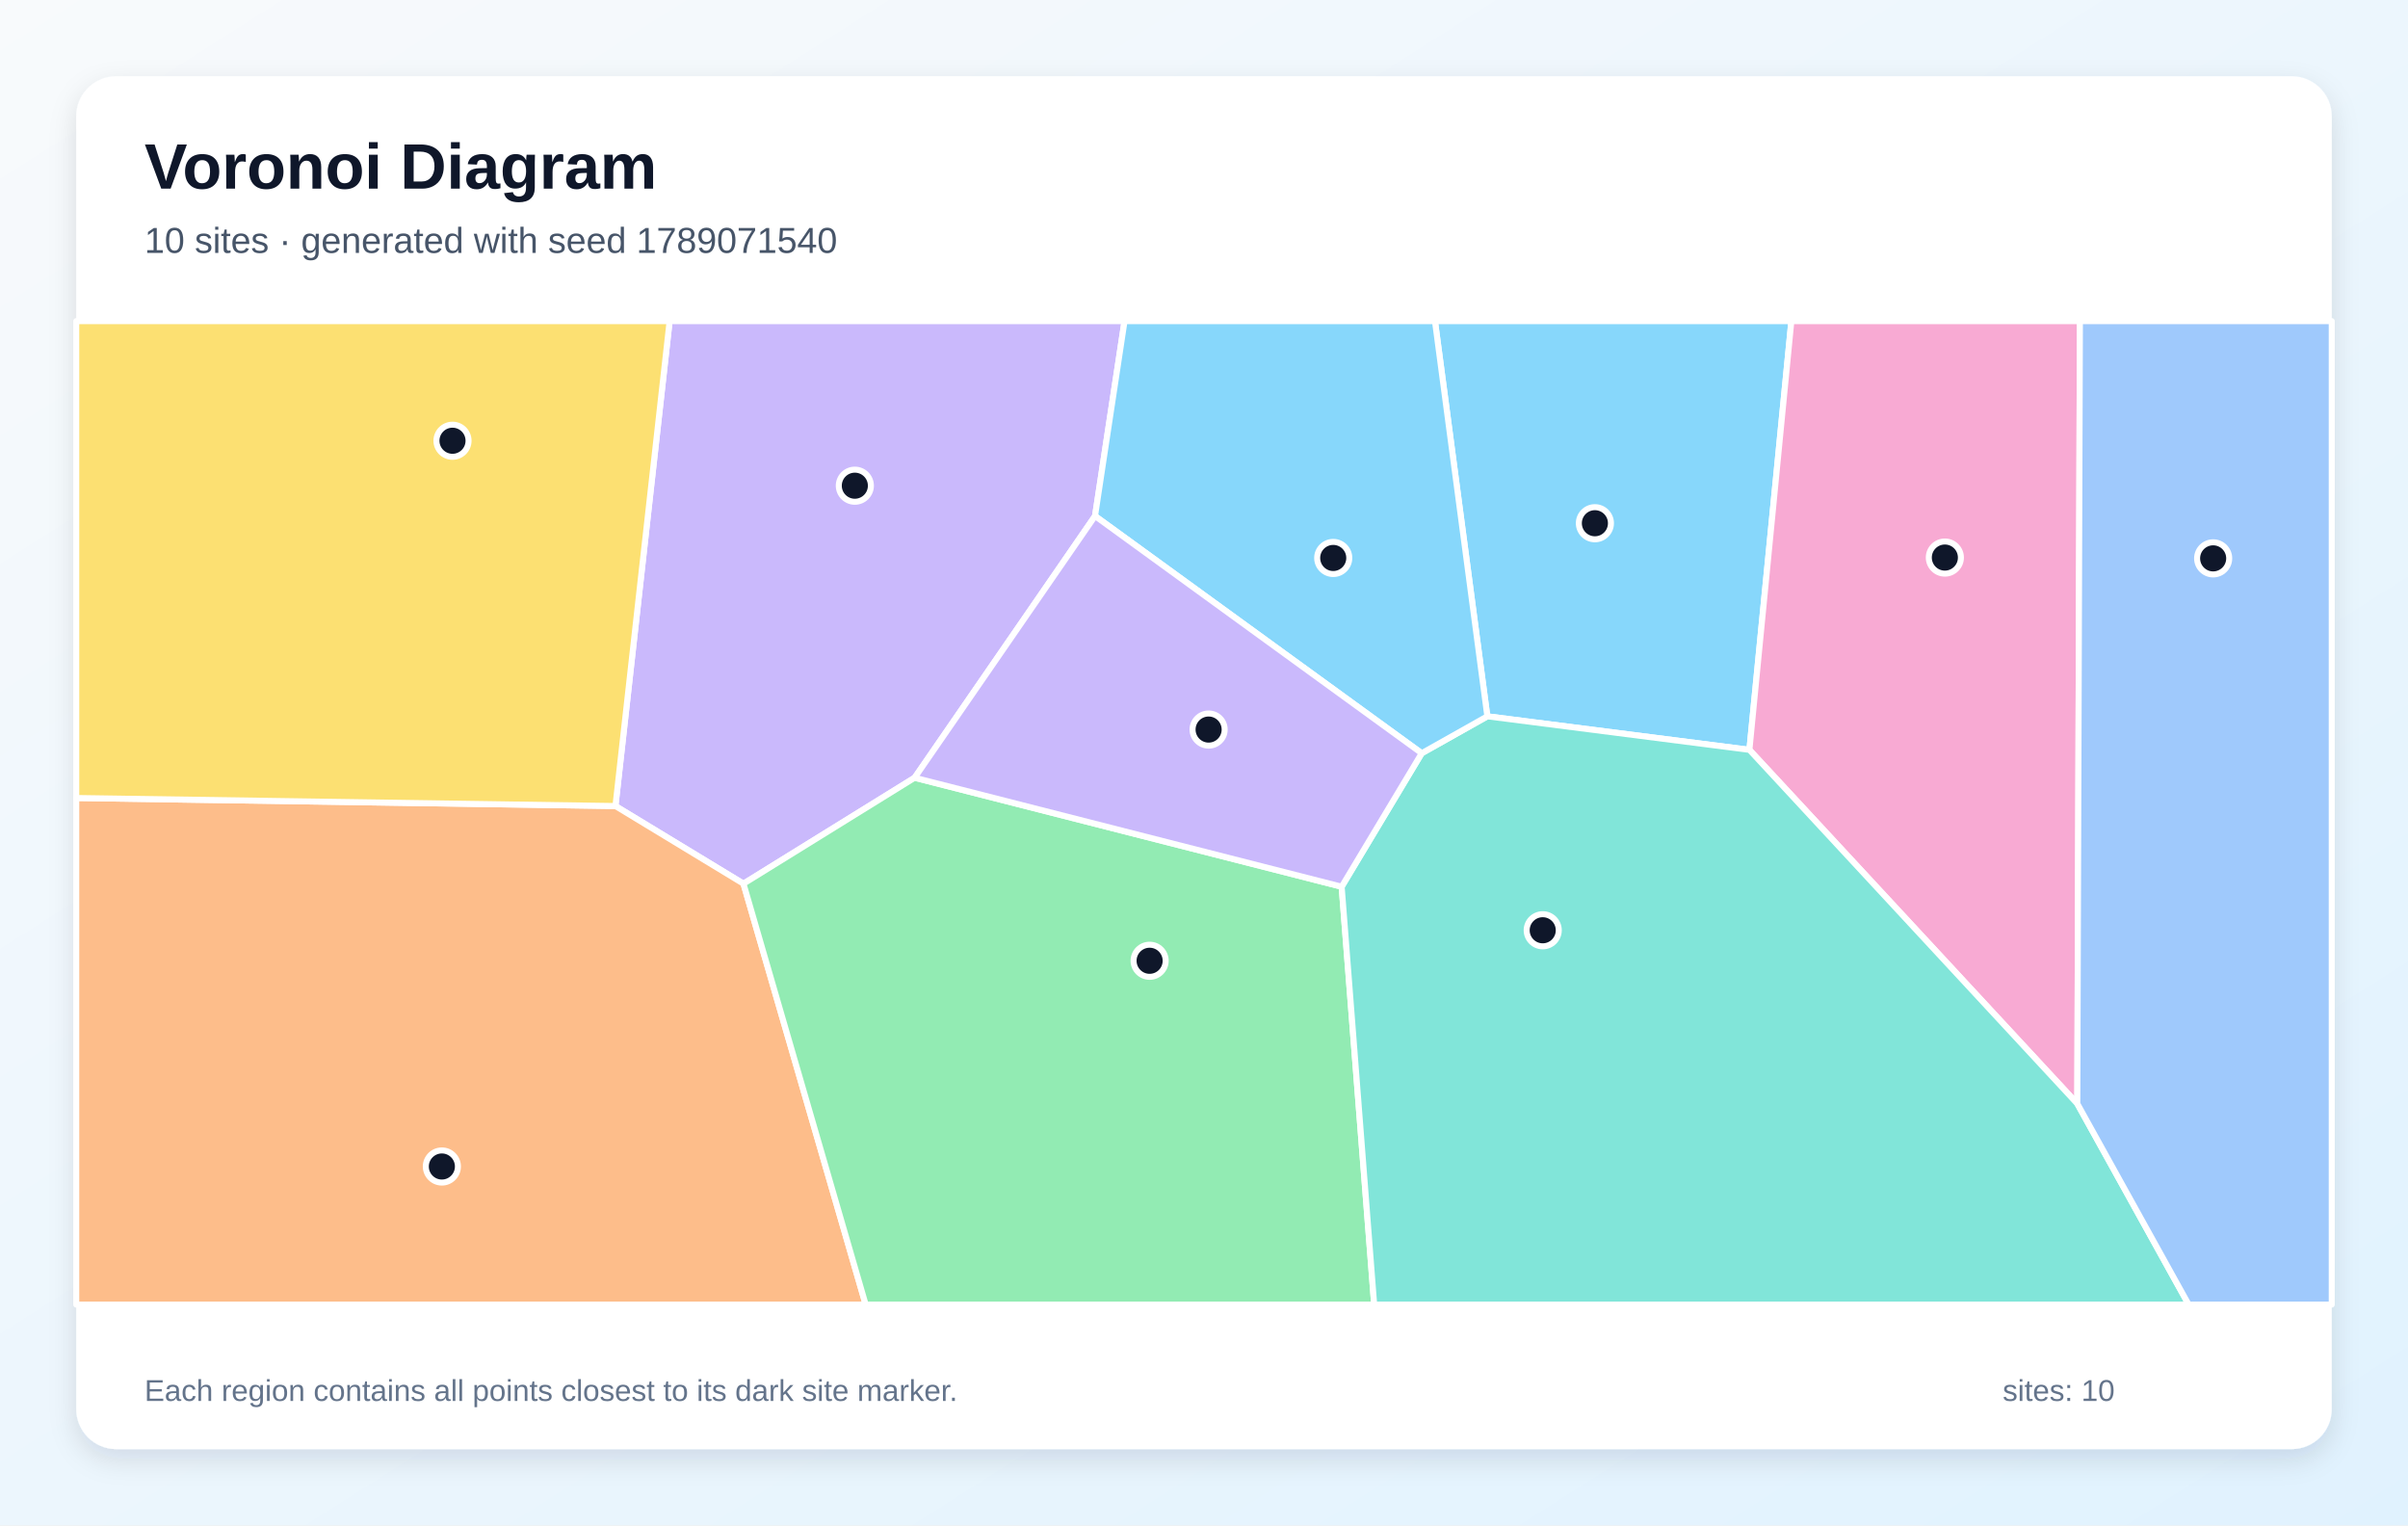
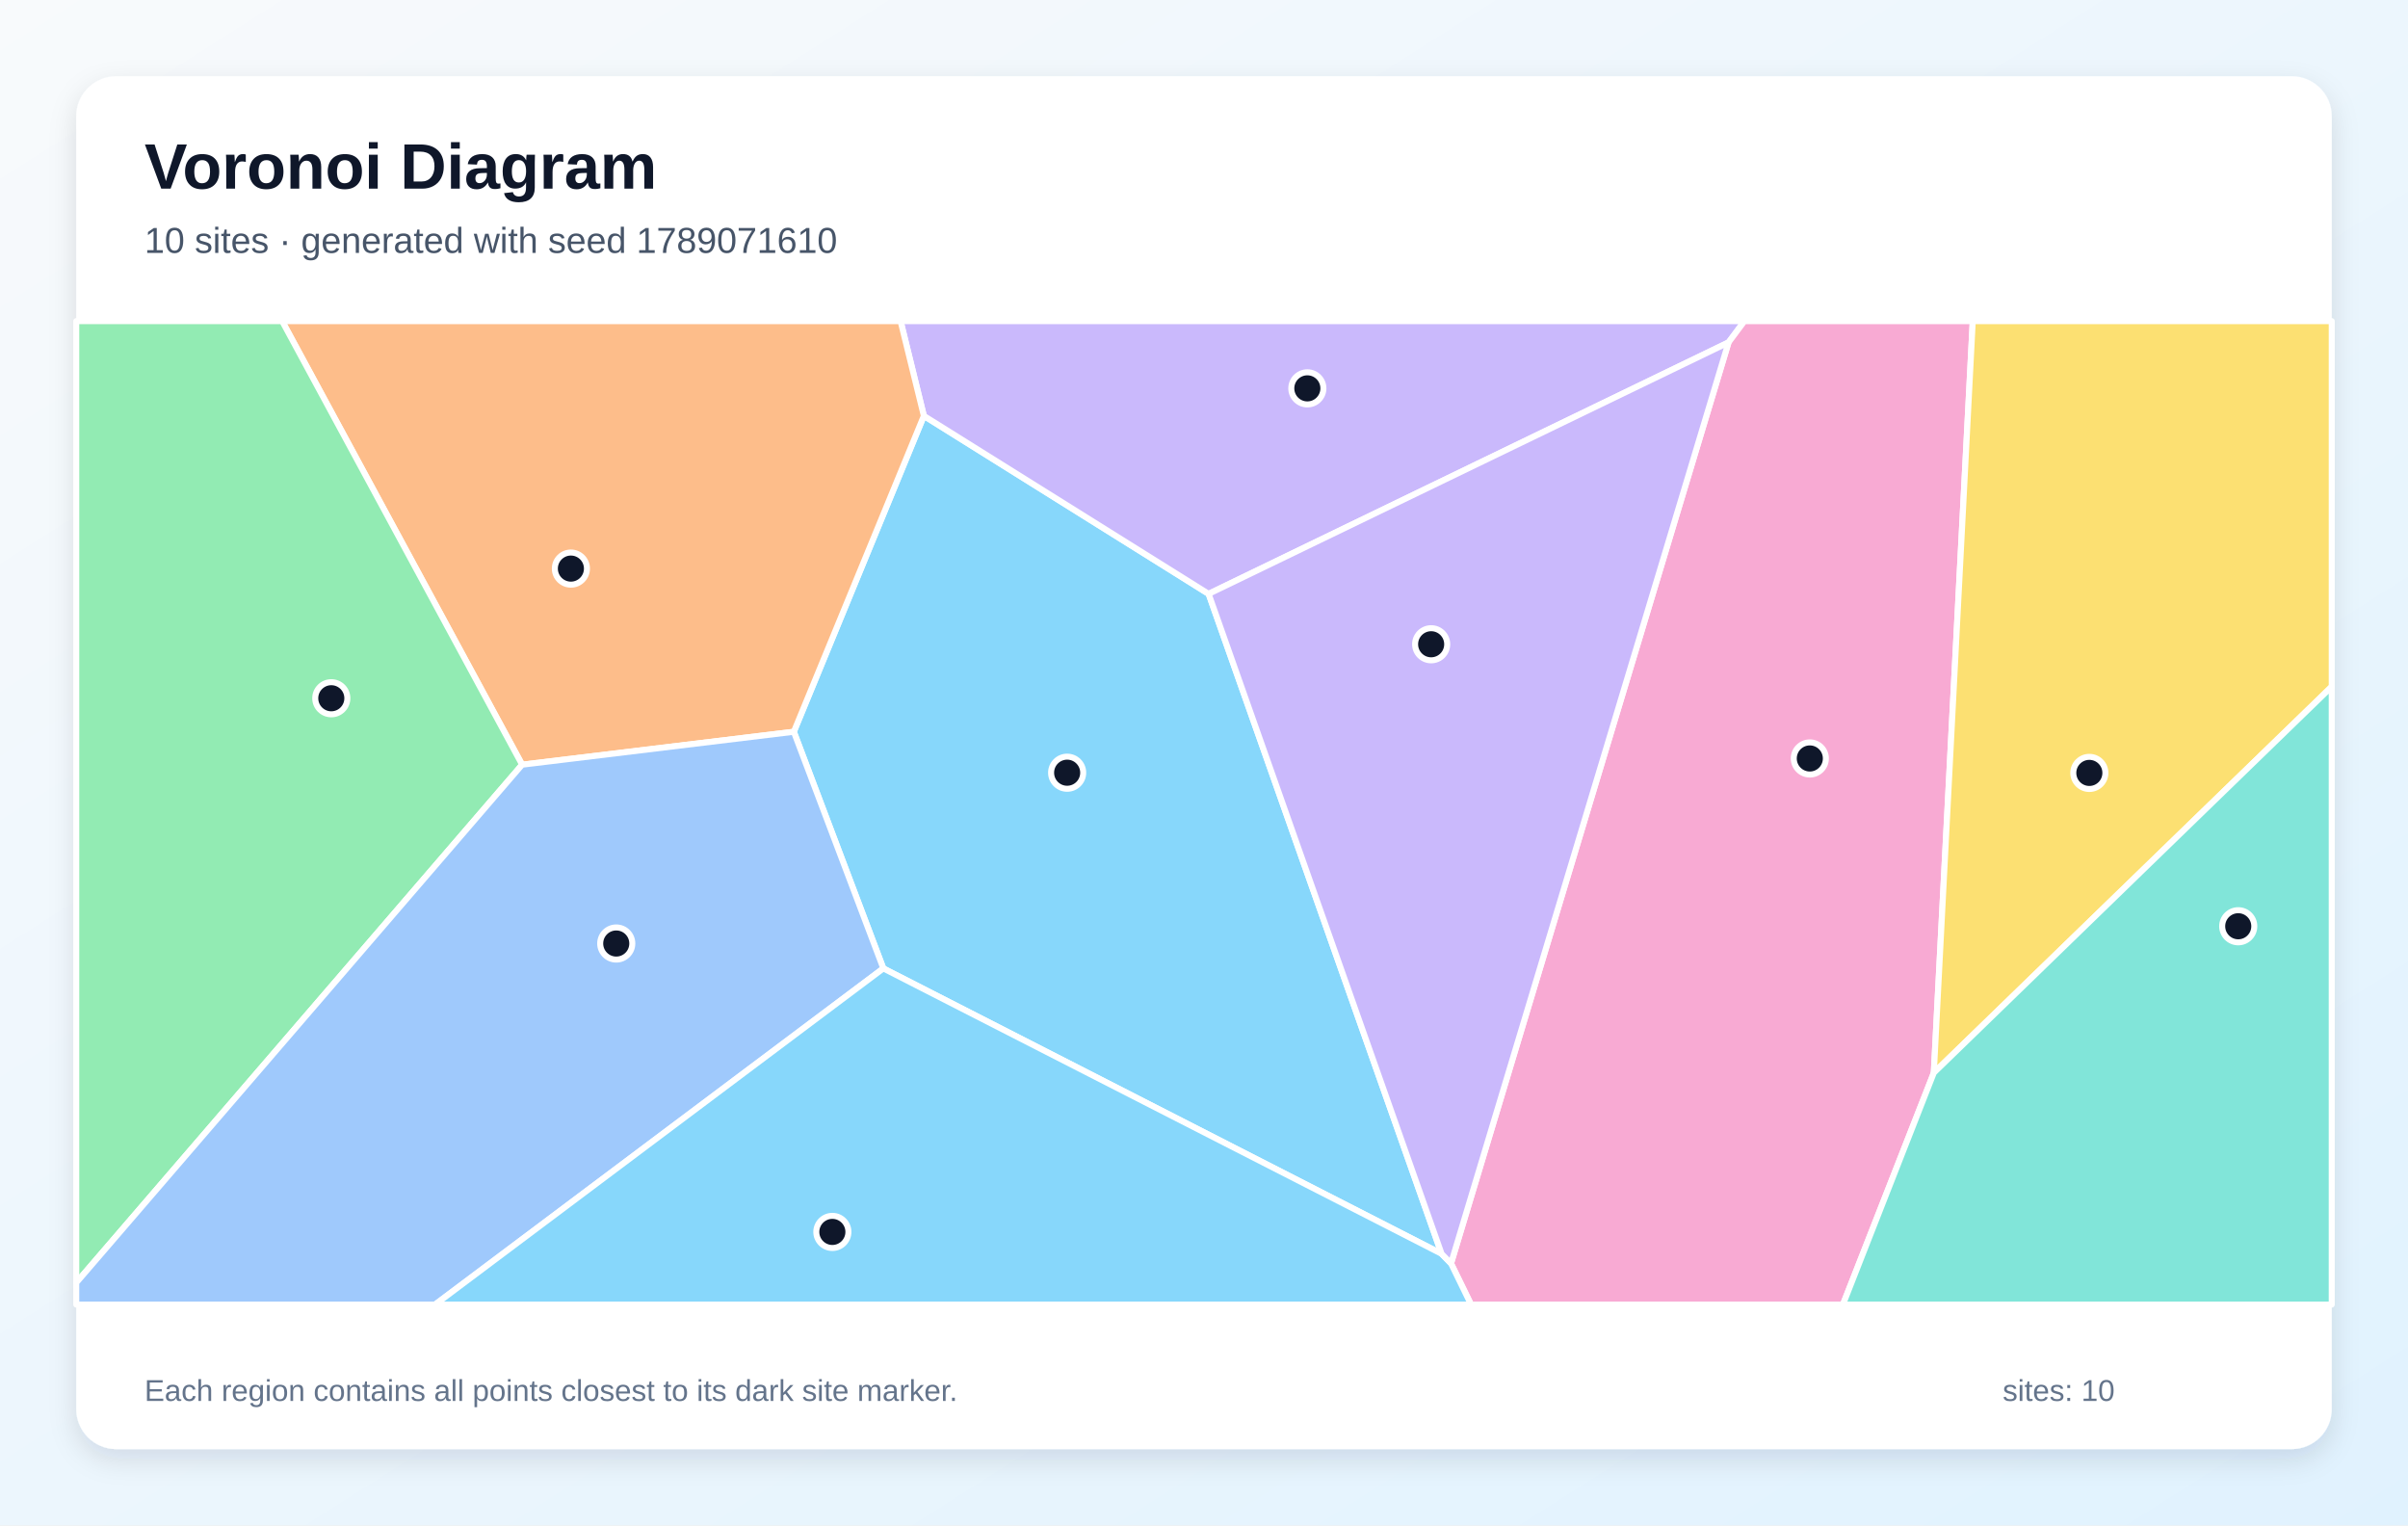
<svg xmlns="http://www.w3.org/2000/svg" width="1200" height="760" viewBox="0 0 1200 760" role="img" aria-labelledby="title description">
  <defs>
    <linearGradient id="background" x1="0" y1="0" x2="1" y2="1">
      <stop stop-color="#F8FAFC" />
      <stop offset="1" stop-color="#E0F2FE" />
    </linearGradient>
    <filter id="shadow" x="-10%" y="-10%" width="120%" height="120%">
      <feDropShadow dx="0" dy="5" stdDeviation="7" flood-color="#0F172A" flood-opacity=".12" />
    </filter>
  </defs>
  <rect width="1200" height="760" fill="url(#background)" />
  <rect x="38" y="38" width="1124" height="684" rx="20" fill="#FFFFFF" filter="url(#shadow)" />
  <g font-family="Arial, sans-serif">
    <text x="72" y="94" font-size="32" font-weight="700" fill="#0F172A">Voronoi Diagram</text>
-     <text x="72" y="126" font-size="18" fill="#475569">10 sites · generated with seed 1789071540</text>
+     <text x="72" y="126" font-size="18" fill="#475569">10 sites · generated with seed 1789071610</text>
  </g>
  <g stroke="#FFFFFF" stroke-width="3" stroke-linejoin="round">
-     <polygon points="741.2,356.9 715.1,160.0 892.7,160.0 871.8,373.6" fill="#38BDF8" fill-opacity="0.60" />
-     <polygon points="545.7,257.1 455.8,387.5 370.5,440.3 306.7,401.6 333.7,160.0 560.4,160.0" fill="#A78BFA" fill-opacity="0.60" />
-     <polygon points="1035.2,549.9 871.8,373.6 892.7,160.0 1036.5,160.0" fill="#F472B6" fill-opacity="0.60" />
-     <polygon points="38.0,397.6 306.7,401.6 370.5,440.3 431.4,650.0 38.0,650.0" fill="#FB923C" fill-opacity="0.60" />
-     <polygon points="38.0,397.6 38.0,160.0 333.7,160.0 306.7,401.6" fill="#FACC15" fill-opacity="0.60" />
-     <polygon points="370.5,440.3 455.8,387.5 668.6,441.8 684.8,650.0 431.4,650.0" fill="#4ADE80" fill-opacity="0.60" />
-     <polygon points="668.6,441.8 708.5,375.3 741.2,356.9 871.8,373.6 1035.2,549.9 1090.7,650.0 684.8,650.0" fill="#2DD4BF" fill-opacity="0.60" />
-     <polygon points="1035.2,549.9 1036.5,160.0 1162.0,160.0 1162.0,650.0 1090.7,650.0" fill="#60A5FA" fill-opacity="0.60" />
-     <polygon points="708.5,375.3 545.7,257.1 560.4,160.0 715.1,160.0 741.2,356.9" fill="#38BDF8" fill-opacity="0.60" />
-     <polygon points="708.5,375.3 668.6,441.8 455.8,387.5 545.7,257.1" fill="#A78BFA" fill-opacity="0.60" />
+     <polygon points="718.4,624.7 440.2,482.5 395.6,364.6 460.4,207.2 602.3,295.9" fill="#38BDF8" fill-opacity="0.60" />
+     <polygon points="861.4,170.6 602.3,295.9 460.4,207.2 448.8,160.0 869.3,160.0" fill="#A78BFA" fill-opacity="0.60" />
+     <polygon points="723.1,629.5 861.4,170.6 869.3,160.0 983.1,160.0 963.7,534.5 918.4,650.0 733.1,650.0" fill="#F472B6" fill-opacity="0.60" />
+     <polygon points="260.2,381.0 140.6,160.0 448.8,160.0 460.4,207.2 395.6,364.6" fill="#FB923C" fill-opacity="0.60" />
+     <polygon points="963.7,534.5 983.1,160.0 1162.0,160.0 1162.0,342.1" fill="#FACC15" fill-opacity="0.60" />
+     <polygon points="38.0,639.1 38.0,160.0 140.6,160.0 260.2,381.0" fill="#4ADE80" fill-opacity="0.60" />
+     <polygon points="963.7,534.5 1162.0,342.1 1162.0,650.0 918.4,650.0" fill="#2DD4BF" fill-opacity="0.60" />
+     <polygon points="38.0,639.1 260.2,381.0 395.6,364.6 440.2,482.5 216.8,650.0 38.0,650.0" fill="#60A5FA" fill-opacity="0.60" />
+     <polygon points="440.2,482.5 718.4,624.7 723.1,629.5 733.1,650.0 216.8,650.0" fill="#38BDF8" fill-opacity="0.60" />
+     <polygon points="723.1,629.5 718.4,624.7 602.3,295.9 861.4,170.6" fill="#A78BFA" fill-opacity="0.60" />
  </g>
  <g>
-     <circle cx="794.8" cy="260.7" r="8" fill="#0F172A" stroke="#FFFFFF" stroke-width="3" />
-     <circle cx="426.0" cy="242.0" r="8" fill="#0F172A" stroke="#FFFFFF" stroke-width="3" />
-     <circle cx="969.2" cy="277.8" r="8" fill="#0F172A" stroke="#FFFFFF" stroke-width="3" />
-     <circle cx="220.2" cy="581.2" r="8" fill="#0F172A" stroke="#FFFFFF" stroke-width="3" />
-     <circle cx="225.5" cy="219.6" r="8" fill="#0F172A" stroke="#FFFFFF" stroke-width="3" />
-     <circle cx="572.9" cy="478.7" r="8" fill="#0F172A" stroke="#FFFFFF" stroke-width="3" />
-     <circle cx="768.8" cy="463.5" r="8" fill="#0F172A" stroke="#FFFFFF" stroke-width="3" />
-     <circle cx="1102.9" cy="278.2" r="8" fill="#0F172A" stroke="#FFFFFF" stroke-width="3" />
-     <circle cx="664.4" cy="278.0" r="8" fill="#0F172A" stroke="#FFFFFF" stroke-width="3" />
-     <circle cx="602.3" cy="363.5" r="8" fill="#0F172A" stroke="#FFFFFF" stroke-width="3" />
+     <circle cx="531.8" cy="385.0" r="8" fill="#0F172A" stroke="#FFFFFF" stroke-width="3" />
+     <circle cx="651.5" cy="193.5" r="8" fill="#0F172A" stroke="#FFFFFF" stroke-width="3" />
+     <circle cx="901.9" cy="377.9" r="8" fill="#0F172A" stroke="#FFFFFF" stroke-width="3" />
+     <circle cx="284.5" cy="283.3" r="8" fill="#0F172A" stroke="#FFFFFF" stroke-width="3" />
+     <circle cx="1041.2" cy="385.1" r="8" fill="#0F172A" stroke="#FFFFFF" stroke-width="3" />
+     <circle cx="165.1" cy="347.9" r="8" fill="#0F172A" stroke="#FFFFFF" stroke-width="3" />
+     <circle cx="1115.4" cy="461.5" r="8" fill="#0F172A" stroke="#FFFFFF" stroke-width="3" />
+     <circle cx="307.1" cy="470.1" r="8" fill="#0F172A" stroke="#FFFFFF" stroke-width="3" />
+     <circle cx="414.8" cy="613.8" r="8" fill="#0F172A" stroke="#FFFFFF" stroke-width="3" />
+     <circle cx="713.2" cy="321.0" r="8" fill="#0F172A" stroke="#FFFFFF" stroke-width="3" />
  </g>
  <g font-family="Arial, sans-serif" font-size="15" fill="#64748B">
    <text x="72" y="698">Each region contains all points closest to its dark site marker.</text>
    <text x="998" y="698">sites: 10</text>
  </g>
</svg>
